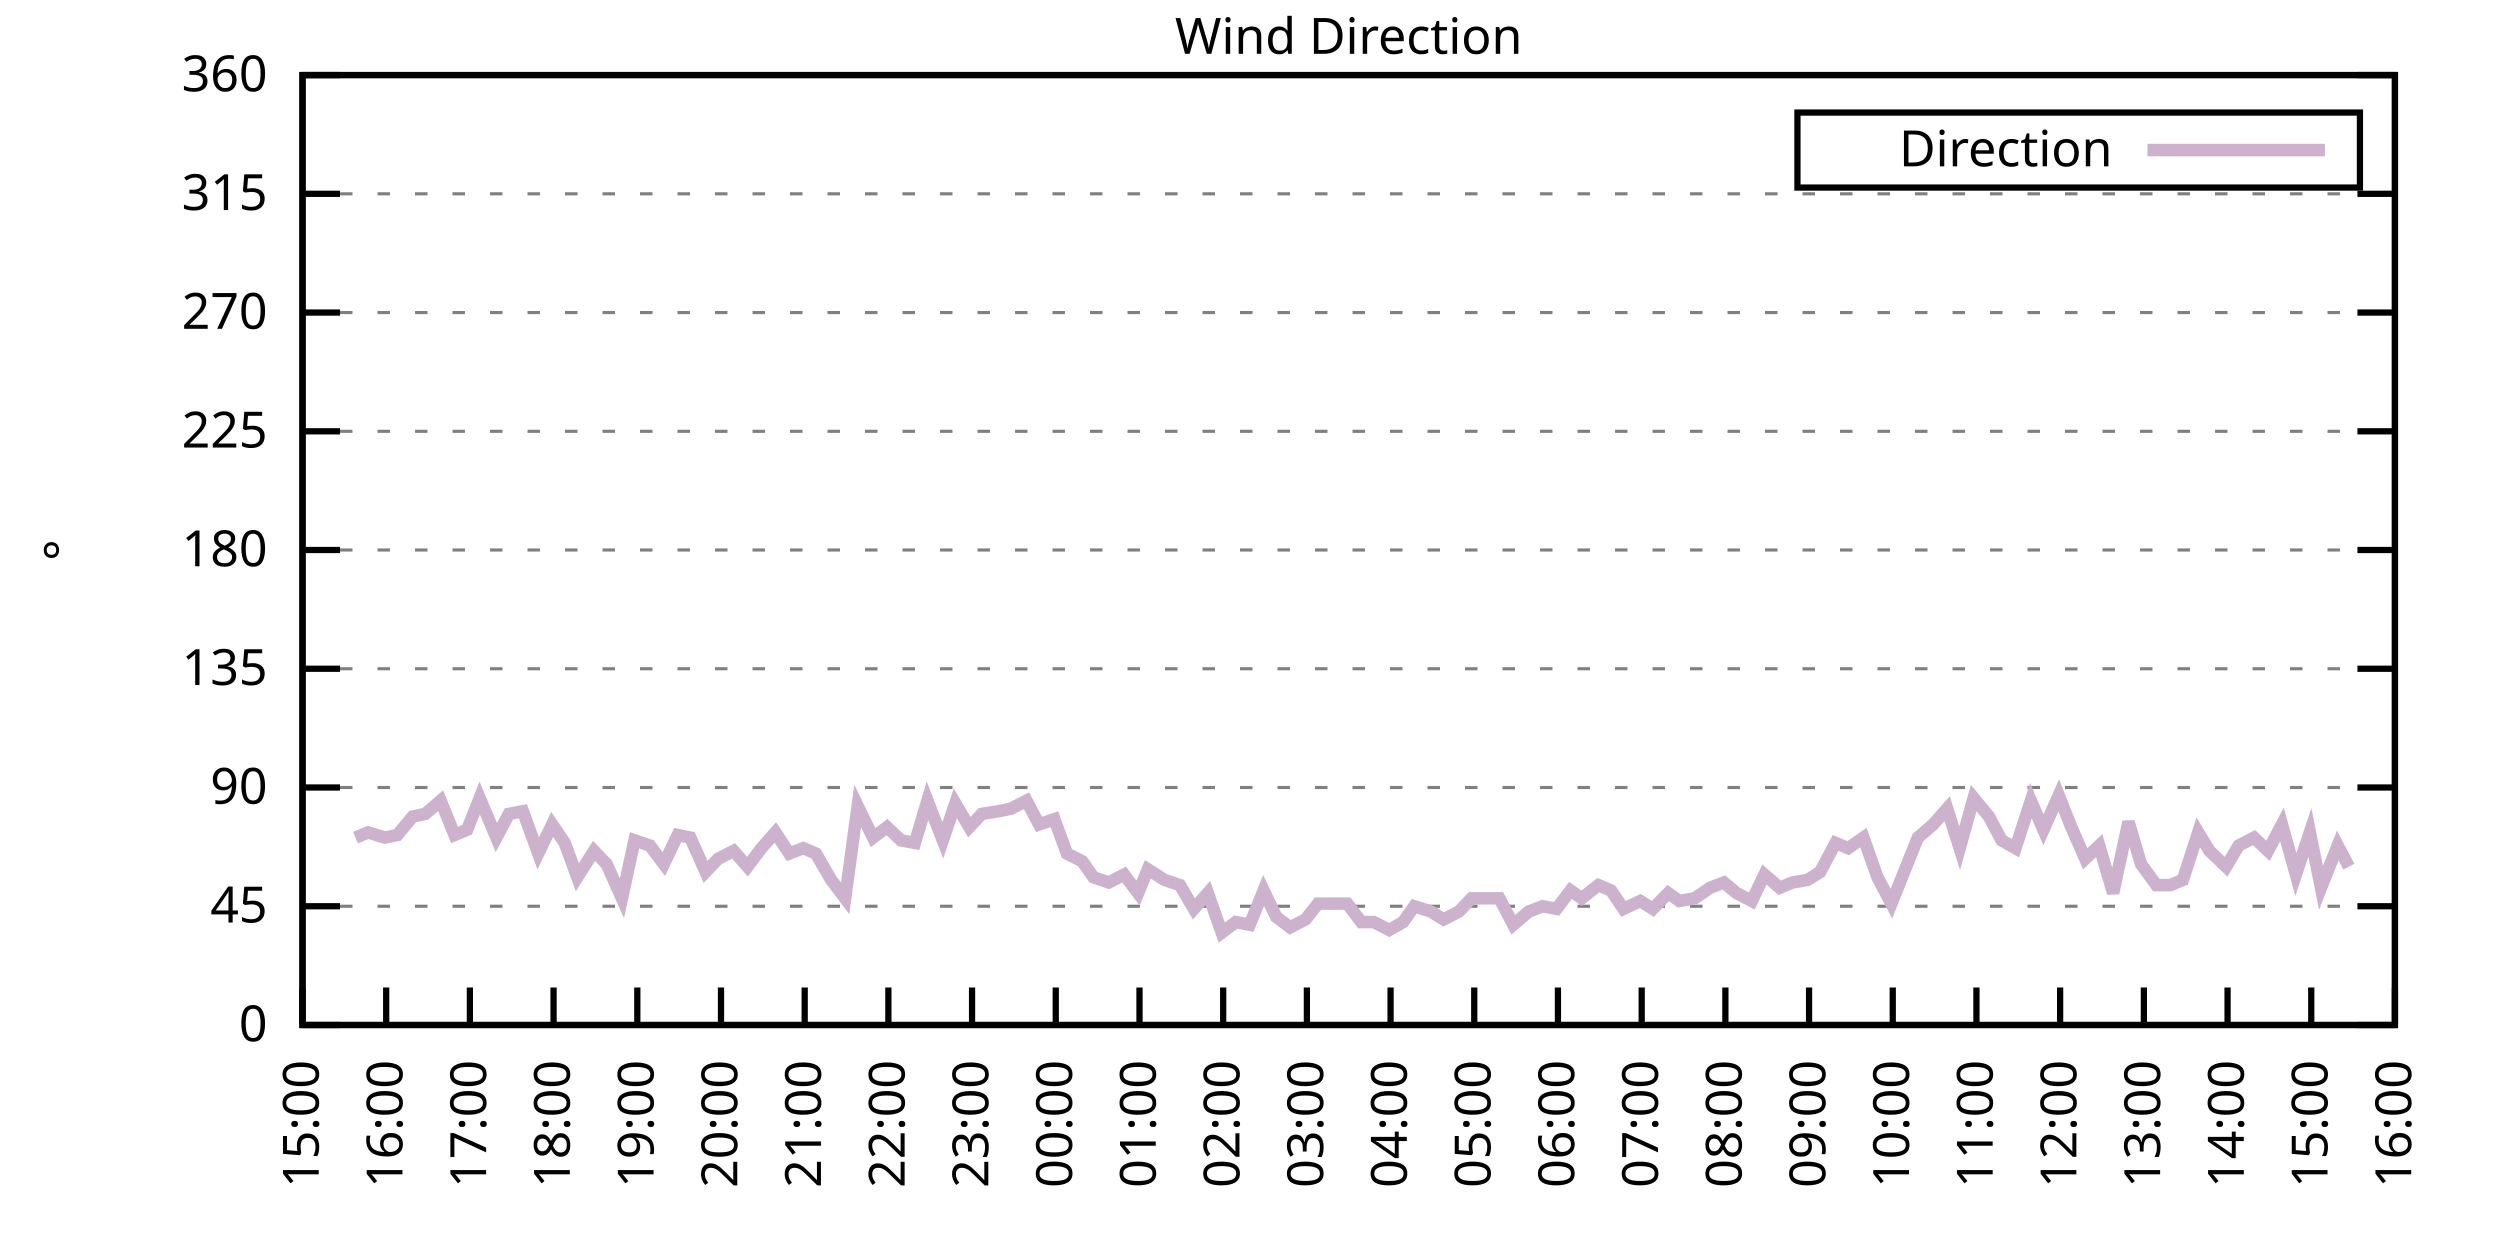
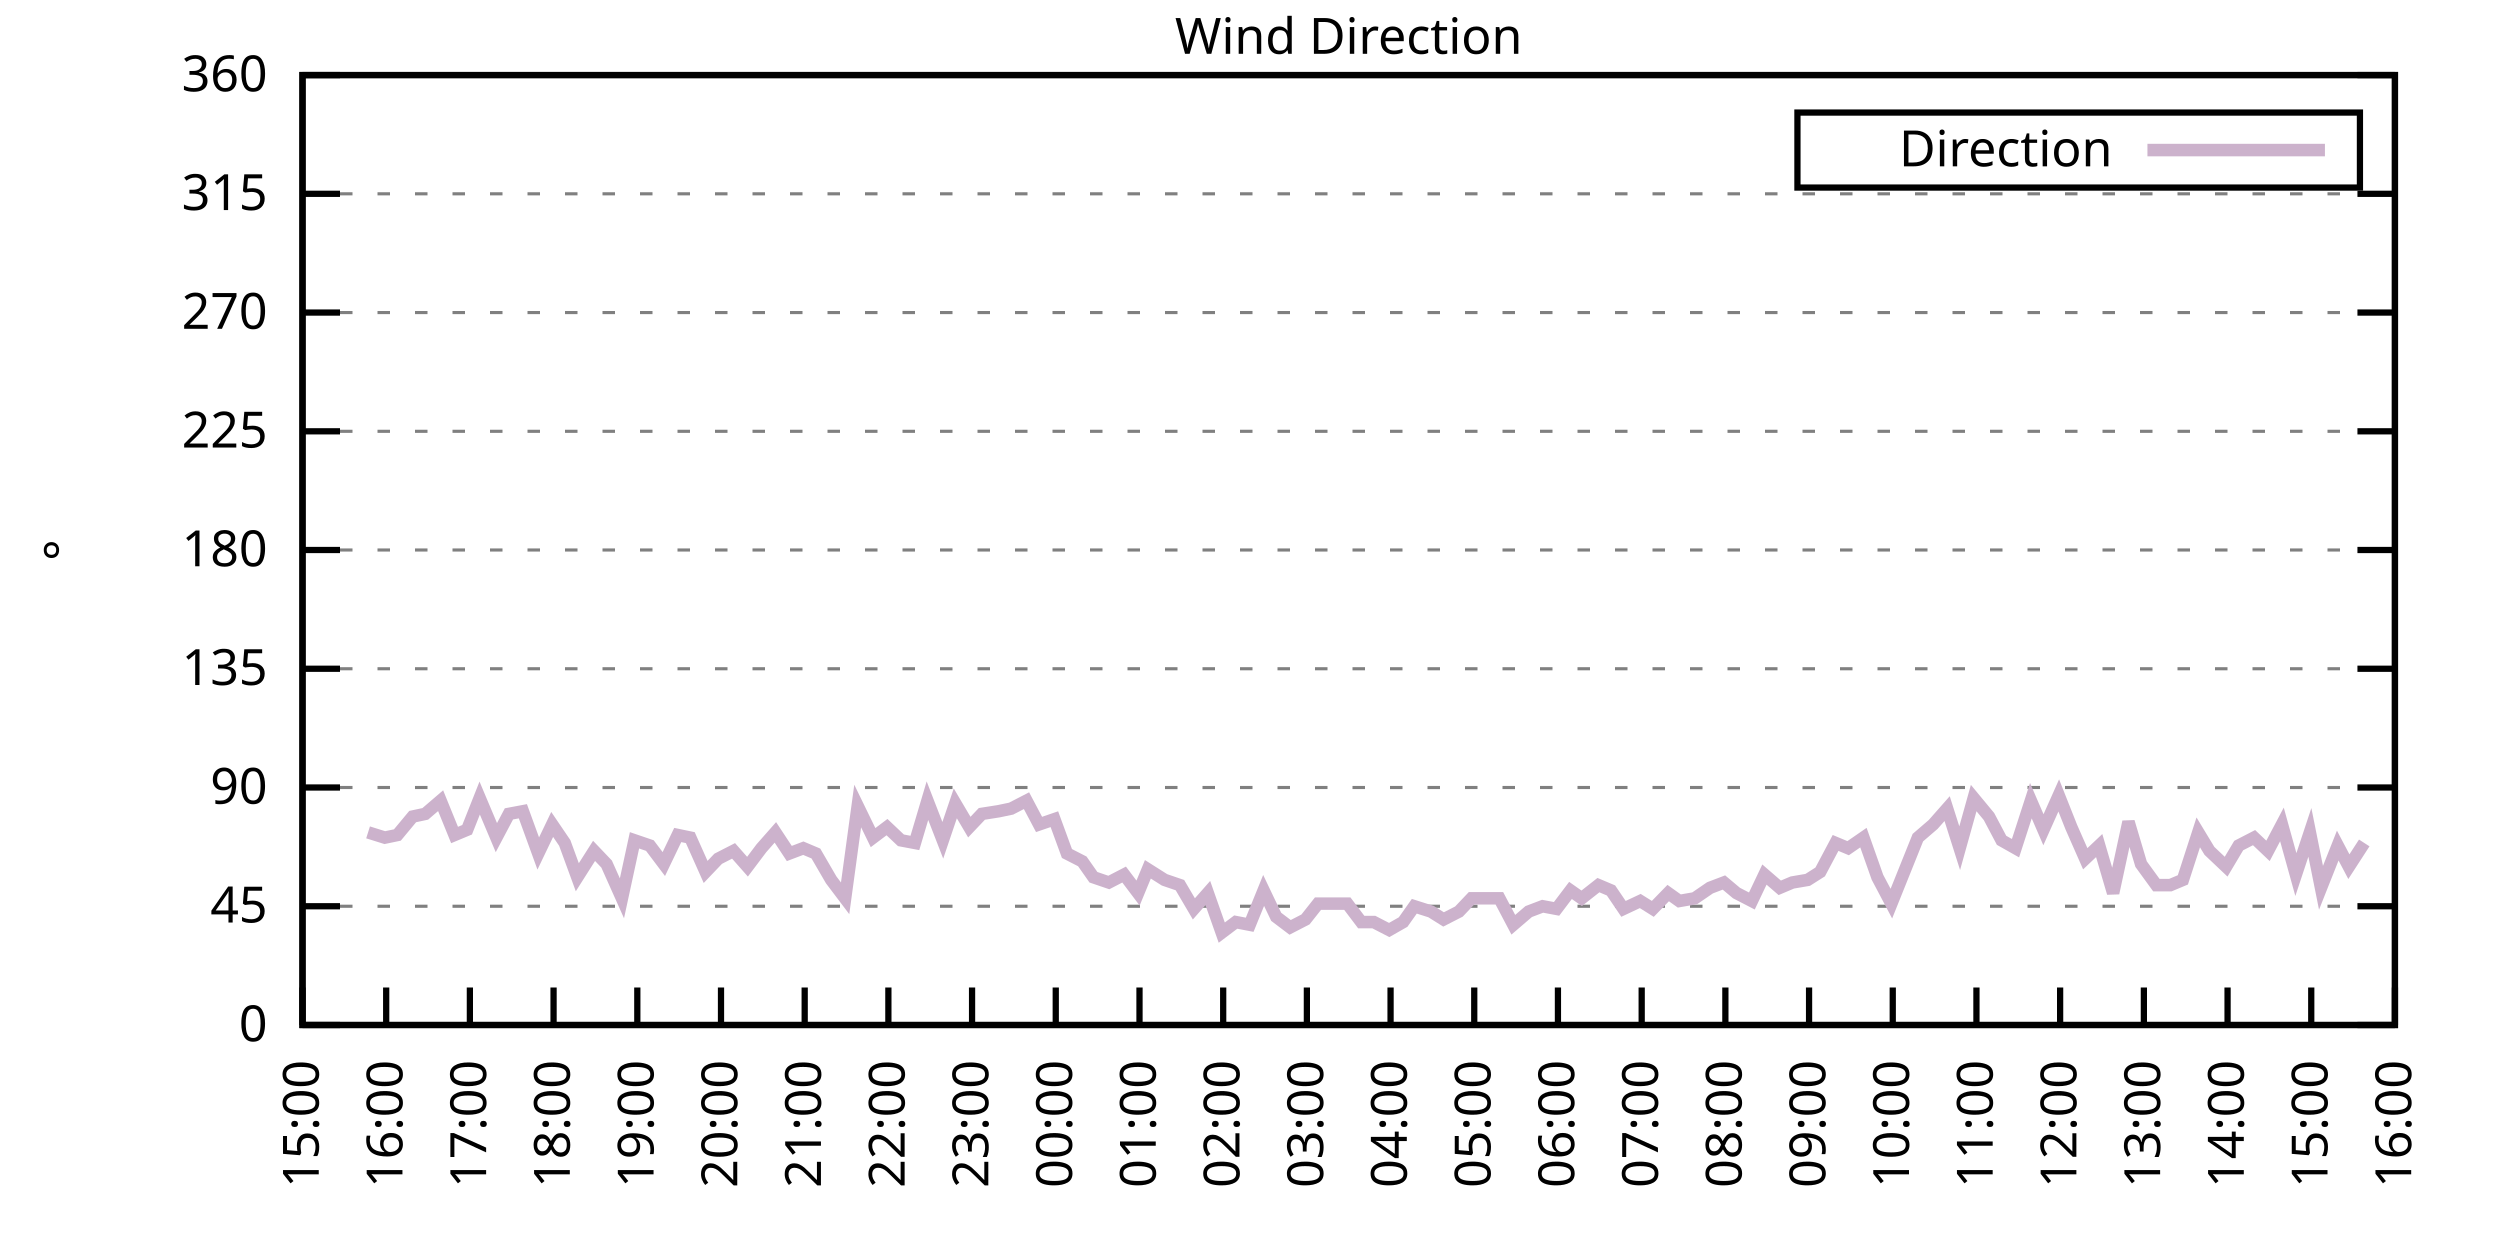
<svg xmlns="http://www.w3.org/2000/svg" xmlns:xlink="http://www.w3.org/1999/xlink" width="400" height="200" viewBox="0 0 400 200">
  <g id="gnuplot_canvas">
    <rect x="0" y="0" width="400" height="200" fill="none" />
    <defs>
      <circle id="gpDot" r="0.5" stroke-width="0.5" stroke="currentColor" />
      <path id="gpPt0" stroke-width="0.333" stroke="currentColor" d="M-1,0 h2 M0,-1 v2" />
      <path id="gpPt1" stroke-width="0.333" stroke="currentColor" d="M-1,-1 L1,1 M1,-1 L-1,1" />
      <path id="gpPt2" stroke-width="0.333" stroke="currentColor" d="M-1,0 L1,0 M0,-1 L0,1 M-1,-1 L1,1 M-1,1 L1,-1" />
      <rect id="gpPt3" stroke-width="0.333" stroke="currentColor" x="-1" y="-1" width="2" height="2" />
      <rect id="gpPt4" stroke-width="0.333" stroke="currentColor" fill="currentColor" x="-1" y="-1" width="2" height="2" />
      <circle id="gpPt5" stroke-width="0.333" stroke="currentColor" cx="0" cy="0" r="1" />
      <use xlink:href="#gpPt5" id="gpPt6" fill="currentColor" stroke="none" />
      <path id="gpPt7" stroke-width="0.333" stroke="currentColor" d="M0,-1.33 L-1.33,0.67 L1.33,0.67 z" />
      <use xlink:href="#gpPt7" id="gpPt8" fill="currentColor" stroke="none" />
      <use xlink:href="#gpPt7" id="gpPt9" stroke="currentColor" transform="rotate(180)" />
      <use xlink:href="#gpPt9" id="gpPt10" fill="currentColor" stroke="none" />
      <use xlink:href="#gpPt3" id="gpPt11" stroke="currentColor" transform="rotate(45)" />
      <use xlink:href="#gpPt11" id="gpPt12" fill="currentColor" stroke="none" />
      <path id="gpPt13" stroke-width="0.333" stroke="currentColor" d="M0,1.330 L1.265,0.411 L0.782,-1.067 L-0.782,-1.076 L-1.265,0.411 z" />
      <use xlink:href="#gpPt13" id="gpPt14" fill="currentColor" stroke="none" />
      <filter id="textbox" filterUnits="objectBoundingBox" x="0" y="0" height="1" width="1">
        <feFlood flood-color="white" flood-opacity="1" result="bgnd" />
        <feComposite in="SourceGraphic" in2="bgnd" operator="atop" />
      </filter>
      <filter id="greybox" filterUnits="objectBoundingBox" x="0" y="0" height="1" width="1">
        <feFlood flood-color="lightgrey" flood-opacity="1" result="grey" />
        <feComposite in="SourceGraphic" in2="grey" operator="atop" />
      </filter>
    </defs>
    <g fill="none" color="white" stroke="currentColor" stroke-width="1.00" stroke-linecap="butt" stroke-linejoin="miter">
</g>
    <g fill="none" color="black" stroke="currentColor" stroke-width="1.00" stroke-linecap="butt" stroke-linejoin="miter">
      <g stroke="none" shape-rendering="crispEdges">
        <polygon fill="rgb(255, 255, 255)" points="48.40,164.00 383.18,164.00 383.18,12.02 48.40,12.02 " />
      </g>
    </g>
    <g fill="none" color="black" stroke="currentColor" stroke-width="1.00" stroke-linecap="butt" stroke-linejoin="miter">
</g>
    <g fill="none" color="black" stroke="black" stroke-width="0.50" stroke-linecap="butt" stroke-linejoin="miter">
</g>
    <g fill="none" color="gray" stroke="currentColor" stroke-width="0.50" stroke-linecap="butt" stroke-linejoin="miter">
      <path stroke="gray" stroke-dasharray="2,4" class="gridline" d="M48.40,164.00 L383.19,164.00  " />
    </g>
    <g fill="none" color="gray" stroke="gray" stroke-width="1.00" stroke-linecap="butt" stroke-linejoin="miter">
</g>
    <g fill="none" color="black" stroke="currentColor" stroke-width="1.00" stroke-linecap="butt" stroke-linejoin="miter">
      <path stroke="black" d="M48.40,164.00 L54.40,164.00 M383.19,164.00 L377.19,164.00  " />
      <g transform="translate(42.80,166.60)" stroke="none" fill="black" font-family="Sans" font-size="8.00" text-anchor="end">
        <text>
          <tspan font-family="Sans"> 0</tspan>
        </text>
      </g>
    </g>
    <g fill="none" color="black" stroke="currentColor" stroke-width="1.00" stroke-linecap="butt" stroke-linejoin="miter">
</g>
    <g fill="none" color="black" stroke="black" stroke-width="0.50" stroke-linecap="butt" stroke-linejoin="miter">
</g>
    <g fill="none" color="gray" stroke="currentColor" stroke-width="0.50" stroke-linecap="butt" stroke-linejoin="miter">
      <path stroke="gray" stroke-dasharray="2,4" class="gridline" d="M48.40,145.00 L383.19,145.00  " />
    </g>
    <g fill="none" color="gray" stroke="gray" stroke-width="1.00" stroke-linecap="butt" stroke-linejoin="miter">
</g>
    <g fill="none" color="black" stroke="currentColor" stroke-width="1.00" stroke-linecap="butt" stroke-linejoin="miter">
      <path stroke="black" d="M48.40,145.00 L54.40,145.00 M383.19,145.00 L377.19,145.00  " />
      <g transform="translate(42.80,147.60)" stroke="none" fill="black" font-family="Sans" font-size="8.00" text-anchor="end">
        <text>
          <tspan font-family="Sans"> 45</tspan>
        </text>
      </g>
    </g>
    <g fill="none" color="black" stroke="currentColor" stroke-width="1.00" stroke-linecap="butt" stroke-linejoin="miter">
</g>
    <g fill="none" color="black" stroke="black" stroke-width="0.50" stroke-linecap="butt" stroke-linejoin="miter">
</g>
    <g fill="none" color="gray" stroke="currentColor" stroke-width="0.50" stroke-linecap="butt" stroke-linejoin="miter">
      <path stroke="gray" stroke-dasharray="2,4" class="gridline" d="M48.40,126.00 L383.19,126.00  " />
    </g>
    <g fill="none" color="gray" stroke="gray" stroke-width="1.00" stroke-linecap="butt" stroke-linejoin="miter">
</g>
    <g fill="none" color="black" stroke="currentColor" stroke-width="1.00" stroke-linecap="butt" stroke-linejoin="miter">
      <path stroke="black" d="M48.40,126.00 L54.40,126.00 M383.19,126.00 L377.19,126.00  " />
      <g transform="translate(42.80,128.60)" stroke="none" fill="black" font-family="Sans" font-size="8.00" text-anchor="end">
        <text>
          <tspan font-family="Sans"> 90</tspan>
        </text>
      </g>
    </g>
    <g fill="none" color="black" stroke="currentColor" stroke-width="1.00" stroke-linecap="butt" stroke-linejoin="miter">
</g>
    <g fill="none" color="black" stroke="black" stroke-width="0.50" stroke-linecap="butt" stroke-linejoin="miter">
</g>
    <g fill="none" color="gray" stroke="currentColor" stroke-width="0.50" stroke-linecap="butt" stroke-linejoin="miter">
      <path stroke="gray" stroke-dasharray="2,4" class="gridline" d="M48.40,107.00 L383.19,107.00  " />
    </g>
    <g fill="none" color="gray" stroke="gray" stroke-width="1.00" stroke-linecap="butt" stroke-linejoin="miter">
</g>
    <g fill="none" color="black" stroke="currentColor" stroke-width="1.00" stroke-linecap="butt" stroke-linejoin="miter">
      <path stroke="black" d="M48.40,107.00 L54.40,107.00 M383.19,107.00 L377.19,107.00  " />
      <g transform="translate(42.80,109.60)" stroke="none" fill="black" font-family="Sans" font-size="8.00" text-anchor="end">
        <text>
          <tspan font-family="Sans"> 135</tspan>
        </text>
      </g>
    </g>
    <g fill="none" color="black" stroke="currentColor" stroke-width="1.00" stroke-linecap="butt" stroke-linejoin="miter">
</g>
    <g fill="none" color="black" stroke="black" stroke-width="0.50" stroke-linecap="butt" stroke-linejoin="miter">
</g>
    <g fill="none" color="gray" stroke="currentColor" stroke-width="0.50" stroke-linecap="butt" stroke-linejoin="miter">
      <path stroke="gray" stroke-dasharray="2,4" class="gridline" d="M48.40,88.00 L383.19,88.00  " />
    </g>
    <g fill="none" color="gray" stroke="gray" stroke-width="1.00" stroke-linecap="butt" stroke-linejoin="miter">
</g>
    <g fill="none" color="black" stroke="currentColor" stroke-width="1.00" stroke-linecap="butt" stroke-linejoin="miter">
      <path stroke="black" d="M48.40,88.00 L54.40,88.00 M383.19,88.00 L377.19,88.00  " />
      <g transform="translate(42.80,90.60)" stroke="none" fill="black" font-family="Sans" font-size="8.00" text-anchor="end">
        <text>
          <tspan font-family="Sans"> 180</tspan>
        </text>
      </g>
    </g>
    <g fill="none" color="black" stroke="currentColor" stroke-width="1.00" stroke-linecap="butt" stroke-linejoin="miter">
</g>
    <g fill="none" color="black" stroke="black" stroke-width="0.50" stroke-linecap="butt" stroke-linejoin="miter">
</g>
    <g fill="none" color="gray" stroke="currentColor" stroke-width="0.50" stroke-linecap="butt" stroke-linejoin="miter">
      <path stroke="gray" stroke-dasharray="2,4" class="gridline" d="M48.40,69.01 L383.19,69.01  " />
    </g>
    <g fill="none" color="gray" stroke="gray" stroke-width="1.00" stroke-linecap="butt" stroke-linejoin="miter">
</g>
    <g fill="none" color="black" stroke="currentColor" stroke-width="1.00" stroke-linecap="butt" stroke-linejoin="miter">
      <path stroke="black" d="M48.40,69.01 L54.40,69.01 M383.19,69.01 L377.19,69.01  " />
      <g transform="translate(42.80,71.61)" stroke="none" fill="black" font-family="Sans" font-size="8.00" text-anchor="end">
        <text>
          <tspan font-family="Sans"> 225</tspan>
        </text>
      </g>
    </g>
    <g fill="none" color="black" stroke="currentColor" stroke-width="1.00" stroke-linecap="butt" stroke-linejoin="miter">
</g>
    <g fill="none" color="black" stroke="black" stroke-width="0.50" stroke-linecap="butt" stroke-linejoin="miter">
</g>
    <g fill="none" color="gray" stroke="currentColor" stroke-width="0.50" stroke-linecap="butt" stroke-linejoin="miter">
      <path stroke="gray" stroke-dasharray="2,4" class="gridline" d="M48.40,50.01 L383.19,50.01  " />
    </g>
    <g fill="none" color="gray" stroke="gray" stroke-width="1.00" stroke-linecap="butt" stroke-linejoin="miter">
</g>
    <g fill="none" color="black" stroke="currentColor" stroke-width="1.00" stroke-linecap="butt" stroke-linejoin="miter">
      <path stroke="black" d="M48.40,50.01 L54.40,50.01 M383.19,50.01 L377.19,50.01  " />
      <g transform="translate(42.80,52.61)" stroke="none" fill="black" font-family="Sans" font-size="8.00" text-anchor="end">
        <text>
          <tspan font-family="Sans"> 270</tspan>
        </text>
      </g>
    </g>
    <g fill="none" color="black" stroke="currentColor" stroke-width="1.00" stroke-linecap="butt" stroke-linejoin="miter">
</g>
    <g fill="none" color="black" stroke="black" stroke-width="0.50" stroke-linecap="butt" stroke-linejoin="miter">
</g>
    <g fill="none" color="gray" stroke="currentColor" stroke-width="0.50" stroke-linecap="butt" stroke-linejoin="miter">
      <path stroke="gray" stroke-dasharray="2,4" class="gridline" d="M48.40,31.01 L383.19,31.01  " />
    </g>
    <g fill="none" color="gray" stroke="gray" stroke-width="1.00" stroke-linecap="butt" stroke-linejoin="miter">
</g>
    <g fill="none" color="black" stroke="currentColor" stroke-width="1.00" stroke-linecap="butt" stroke-linejoin="miter">
      <path stroke="black" d="M48.40,31.01 L54.40,31.01 M383.19,31.01 L377.19,31.01  " />
      <g transform="translate(42.80,33.61)" stroke="none" fill="black" font-family="Sans" font-size="8.00" text-anchor="end">
        <text>
          <tspan font-family="Sans"> 315</tspan>
        </text>
      </g>
    </g>
    <g fill="none" color="black" stroke="currentColor" stroke-width="1.00" stroke-linecap="butt" stroke-linejoin="miter">
</g>
    <g fill="none" color="black" stroke="black" stroke-width="0.50" stroke-linecap="butt" stroke-linejoin="miter">
</g>
    <g fill="none" color="gray" stroke="currentColor" stroke-width="0.50" stroke-linecap="butt" stroke-linejoin="miter">
      <path stroke="gray" stroke-dasharray="2,4" class="gridline" d="M48.40,12.01 L383.19,12.01  " />
    </g>
    <g fill="none" color="gray" stroke="gray" stroke-width="1.00" stroke-linecap="butt" stroke-linejoin="miter">
</g>
    <g fill="none" color="black" stroke="currentColor" stroke-width="1.00" stroke-linecap="butt" stroke-linejoin="miter">
      <path stroke="black" d="M48.40,12.01 L54.40,12.01 M383.19,12.01 L377.19,12.01  " />
      <g transform="translate(42.80,14.61)" stroke="none" fill="black" font-family="Sans" font-size="8.00" text-anchor="end">
        <text>
          <tspan font-family="Sans"> 360</tspan>
        </text>
      </g>
    </g>
    <g fill="none" color="black" stroke="currentColor" stroke-width="1.00" stroke-linecap="butt" stroke-linejoin="miter">
      <path stroke="black" d="M48.40,164.00 L48.40,158.00  " />
      <g transform="translate(51.00,169.60) rotate(270.00)" stroke="none" fill="black" font-family="Sans" font-size="8.00" text-anchor="end">
        <text>
          <tspan font-family="Sans">15:00</tspan>
        </text>
      </g>
    </g>
    <g fill="none" color="black" stroke="currentColor" stroke-width="1.00" stroke-linecap="butt" stroke-linejoin="miter">
      <path stroke="black" d="M61.79,164.00 L61.79,158.00  " />
      <g transform="translate(64.39,169.60) rotate(270.00)" stroke="none" fill="black" font-family="Sans" font-size="8.00" text-anchor="end">
        <text>
          <tspan font-family="Sans">16:00</tspan>
        </text>
      </g>
    </g>
    <g fill="none" color="black" stroke="currentColor" stroke-width="1.00" stroke-linecap="butt" stroke-linejoin="miter">
      <path stroke="black" d="M75.18,164.00 L75.18,158.00  " />
      <g transform="translate(77.78,169.60) rotate(270.00)" stroke="none" fill="black" font-family="Sans" font-size="8.00" text-anchor="end">
        <text>
          <tspan font-family="Sans">17:00</tspan>
        </text>
      </g>
    </g>
    <g fill="none" color="black" stroke="currentColor" stroke-width="1.00" stroke-linecap="butt" stroke-linejoin="miter">
      <path stroke="black" d="M88.57,164.00 L88.57,158.00  " />
      <g transform="translate(91.17,169.60) rotate(270.00)" stroke="none" fill="black" font-family="Sans" font-size="8.00" text-anchor="end">
        <text>
          <tspan font-family="Sans">18:00</tspan>
        </text>
      </g>
    </g>
    <g fill="none" color="black" stroke="currentColor" stroke-width="1.00" stroke-linecap="butt" stroke-linejoin="miter">
      <path stroke="black" d="M101.97,164.00 L101.97,158.00  " />
      <g transform="translate(104.57,169.60) rotate(270.00)" stroke="none" fill="black" font-family="Sans" font-size="8.00" text-anchor="end">
        <text>
          <tspan font-family="Sans">19:00</tspan>
        </text>
      </g>
    </g>
    <g fill="none" color="black" stroke="currentColor" stroke-width="1.00" stroke-linecap="butt" stroke-linejoin="miter">
      <path stroke="black" d="M115.36,164.00 L115.36,158.00  " />
      <g transform="translate(117.96,169.60) rotate(270.00)" stroke="none" fill="black" font-family="Sans" font-size="8.00" text-anchor="end">
        <text>
          <tspan font-family="Sans">20:00</tspan>
        </text>
      </g>
    </g>
    <g fill="none" color="black" stroke="currentColor" stroke-width="1.00" stroke-linecap="butt" stroke-linejoin="miter">
      <path stroke="black" d="M128.75,164.00 L128.75,158.00  " />
      <g transform="translate(131.35,169.60) rotate(270.00)" stroke="none" fill="black" font-family="Sans" font-size="8.00" text-anchor="end">
        <text>
          <tspan font-family="Sans">21:00</tspan>
        </text>
      </g>
    </g>
    <g fill="none" color="black" stroke="currentColor" stroke-width="1.00" stroke-linecap="butt" stroke-linejoin="miter">
      <path stroke="black" d="M142.14,164.00 L142.14,158.00  " />
      <g transform="translate(144.74,169.60) rotate(270.00)" stroke="none" fill="black" font-family="Sans" font-size="8.00" text-anchor="end">
        <text>
          <tspan font-family="Sans">22:00</tspan>
        </text>
      </g>
    </g>
    <g fill="none" color="black" stroke="currentColor" stroke-width="1.00" stroke-linecap="butt" stroke-linejoin="miter">
      <path stroke="black" d="M155.53,164.00 L155.53,158.00  " />
      <g transform="translate(158.13,169.60) rotate(270.00)" stroke="none" fill="black" font-family="Sans" font-size="8.00" text-anchor="end">
        <text>
          <tspan font-family="Sans">23:00</tspan>
        </text>
      </g>
    </g>
    <g fill="none" color="black" stroke="currentColor" stroke-width="1.00" stroke-linecap="butt" stroke-linejoin="miter">
      <path stroke="black" d="M168.92,164.00 L168.92,158.00  " />
      <g transform="translate(171.52,169.60) rotate(270.00)" stroke="none" fill="black" font-family="Sans" font-size="8.00" text-anchor="end">
        <text>
          <tspan font-family="Sans">00:00</tspan>
        </text>
      </g>
    </g>
    <g fill="none" color="black" stroke="currentColor" stroke-width="1.00" stroke-linecap="butt" stroke-linejoin="miter">
      <path stroke="black" d="M182.32,164.00 L182.32,158.00  " />
      <g transform="translate(184.92,169.60) rotate(270.00)" stroke="none" fill="black" font-family="Sans" font-size="8.00" text-anchor="end">
        <text>
          <tspan font-family="Sans">01:00</tspan>
        </text>
      </g>
    </g>
    <g fill="none" color="black" stroke="currentColor" stroke-width="1.00" stroke-linecap="butt" stroke-linejoin="miter">
      <path stroke="black" d="M195.71,164.00 L195.71,158.00  " />
      <g transform="translate(198.31,169.60) rotate(270.00)" stroke="none" fill="black" font-family="Sans" font-size="8.00" text-anchor="end">
        <text>
          <tspan font-family="Sans">02:00</tspan>
        </text>
      </g>
    </g>
    <g fill="none" color="black" stroke="currentColor" stroke-width="1.00" stroke-linecap="butt" stroke-linejoin="miter">
      <path stroke="black" d="M209.10,164.00 L209.10,158.00  " />
      <g transform="translate(211.70,169.60) rotate(270.00)" stroke="none" fill="black" font-family="Sans" font-size="8.00" text-anchor="end">
        <text>
          <tspan font-family="Sans">03:00</tspan>
        </text>
      </g>
    </g>
    <g fill="none" color="black" stroke="currentColor" stroke-width="1.00" stroke-linecap="butt" stroke-linejoin="miter">
      <path stroke="black" d="M222.49,164.00 L222.49,158.00  " />
      <g transform="translate(225.09,169.60) rotate(270.00)" stroke="none" fill="black" font-family="Sans" font-size="8.00" text-anchor="end">
        <text>
          <tspan font-family="Sans">04:00</tspan>
        </text>
      </g>
    </g>
    <g fill="none" color="black" stroke="currentColor" stroke-width="1.00" stroke-linecap="butt" stroke-linejoin="miter">
      <path stroke="black" d="M235.88,164.00 L235.88,158.00  " />
      <g transform="translate(238.48,169.60) rotate(270.00)" stroke="none" fill="black" font-family="Sans" font-size="8.00" text-anchor="end">
        <text>
          <tspan font-family="Sans">05:00</tspan>
        </text>
      </g>
    </g>
    <g fill="none" color="black" stroke="currentColor" stroke-width="1.00" stroke-linecap="butt" stroke-linejoin="miter">
      <path stroke="black" d="M249.27,164.00 L249.27,158.00  " />
      <g transform="translate(251.87,169.60) rotate(270.00)" stroke="none" fill="black" font-family="Sans" font-size="8.00" text-anchor="end">
        <text>
          <tspan font-family="Sans">06:00</tspan>
        </text>
      </g>
    </g>
    <g fill="none" color="black" stroke="currentColor" stroke-width="1.00" stroke-linecap="butt" stroke-linejoin="miter">
      <path stroke="black" d="M262.67,164.00 L262.67,158.00  " />
      <g transform="translate(265.27,169.60) rotate(270.00)" stroke="none" fill="black" font-family="Sans" font-size="8.00" text-anchor="end">
        <text>
          <tspan font-family="Sans">07:00</tspan>
        </text>
      </g>
    </g>
    <g fill="none" color="black" stroke="currentColor" stroke-width="1.00" stroke-linecap="butt" stroke-linejoin="miter">
      <path stroke="black" d="M276.06,164.00 L276.06,158.00  " />
      <g transform="translate(278.66,169.60) rotate(270.00)" stroke="none" fill="black" font-family="Sans" font-size="8.00" text-anchor="end">
        <text>
          <tspan font-family="Sans">08:00</tspan>
        </text>
      </g>
    </g>
    <g fill="none" color="black" stroke="currentColor" stroke-width="1.00" stroke-linecap="butt" stroke-linejoin="miter">
      <path stroke="black" d="M289.45,164.00 L289.45,158.00  " />
      <g transform="translate(292.05,169.60) rotate(270.00)" stroke="none" fill="black" font-family="Sans" font-size="8.00" text-anchor="end">
        <text>
          <tspan font-family="Sans">09:00</tspan>
        </text>
      </g>
    </g>
    <g fill="none" color="black" stroke="currentColor" stroke-width="1.00" stroke-linecap="butt" stroke-linejoin="miter">
      <path stroke="black" d="M302.84,164.00 L302.84,158.00  " />
      <g transform="translate(305.44,169.60) rotate(270.00)" stroke="none" fill="black" font-family="Sans" font-size="8.00" text-anchor="end">
        <text>
          <tspan font-family="Sans">10:00</tspan>
        </text>
      </g>
    </g>
    <g fill="none" color="black" stroke="currentColor" stroke-width="1.00" stroke-linecap="butt" stroke-linejoin="miter">
      <path stroke="black" d="M316.23,164.00 L316.23,158.00  " />
      <g transform="translate(318.83,169.60) rotate(270.00)" stroke="none" fill="black" font-family="Sans" font-size="8.00" text-anchor="end">
        <text>
          <tspan font-family="Sans">11:00</tspan>
        </text>
      </g>
    </g>
    <g fill="none" color="black" stroke="currentColor" stroke-width="1.00" stroke-linecap="butt" stroke-linejoin="miter">
      <path stroke="black" d="M329.62,164.00 L329.62,158.00  " />
      <g transform="translate(332.22,169.60) rotate(270.00)" stroke="none" fill="black" font-family="Sans" font-size="8.00" text-anchor="end">
        <text>
          <tspan font-family="Sans">12:00</tspan>
        </text>
      </g>
    </g>
    <g fill="none" color="black" stroke="currentColor" stroke-width="1.00" stroke-linecap="butt" stroke-linejoin="miter">
      <path stroke="black" d="M343.02,164.00 L343.02,158.00  " />
      <g transform="translate(345.62,169.60) rotate(270.00)" stroke="none" fill="black" font-family="Sans" font-size="8.00" text-anchor="end">
        <text>
          <tspan font-family="Sans">13:00</tspan>
        </text>
      </g>
    </g>
    <g fill="none" color="black" stroke="currentColor" stroke-width="1.00" stroke-linecap="butt" stroke-linejoin="miter">
      <path stroke="black" d="M356.41,164.00 L356.41,158.00  " />
      <g transform="translate(359.01,169.60) rotate(270.00)" stroke="none" fill="black" font-family="Sans" font-size="8.00" text-anchor="end">
        <text>
          <tspan font-family="Sans">14:00</tspan>
        </text>
      </g>
    </g>
    <g fill="none" color="black" stroke="currentColor" stroke-width="1.00" stroke-linecap="butt" stroke-linejoin="miter">
      <path stroke="black" d="M369.80,164.00 L369.80,158.00  " />
      <g transform="translate(372.40,169.60) rotate(270.00)" stroke="none" fill="black" font-family="Sans" font-size="8.00" text-anchor="end">
        <text>
          <tspan font-family="Sans">15:00</tspan>
        </text>
      </g>
    </g>
    <g fill="none" color="black" stroke="currentColor" stroke-width="1.00" stroke-linecap="butt" stroke-linejoin="miter">
      <path stroke="black" d="M383.19,164.00 L383.19,158.00  " />
      <g transform="translate(385.79,169.60) rotate(270.00)" stroke="none" fill="black" font-family="Sans" font-size="8.00" text-anchor="end">
        <text>
          <tspan font-family="Sans">16:00</tspan>
        </text>
      </g>
    </g>
    <g fill="none" color="black" stroke="currentColor" stroke-width="1.00" stroke-linecap="butt" stroke-linejoin="miter">
</g>
    <g fill="none" color="black" stroke="currentColor" stroke-width="1.00" stroke-linecap="butt" stroke-linejoin="miter">
      <path stroke="black" d="M48.40,12.01 L48.40,164.00 L383.19,164.00 L383.19,12.01 L48.40,12.01 Z  " />
    </g>
    <g fill="none" color="black" stroke="currentColor" stroke-width="1.00" stroke-linecap="butt" stroke-linejoin="miter">
</g>
    <g fill="none" color="black" stroke="currentColor" stroke-width="1.00" stroke-linecap="butt" stroke-linejoin="miter">
      <path stroke="black" d="M287.59,30.01 L287.59,18.01 L377.59,18.01 L377.59,30.01 L287.59,30.01 Z  " />
    </g>
    <g id="Wind_direction_plot_1">
      <g fill="none" color="white" stroke="black" stroke-width="2.00" stroke-linecap="butt" stroke-linejoin="miter">
</g>
      <g fill="none" color="black" stroke="currentColor" stroke-width="2.00" stroke-linecap="butt" stroke-linejoin="miter">
        <g transform="translate(337.99,26.61)" stroke="none" fill="black" font-family="Sans" font-size="8.00" text-anchor="end">
          <text>
            <tspan font-family="Sans">Direction</tspan>
          </text>
        </g>
      </g>
      <g fill="none" color="black" stroke="currentColor" stroke-width="2.00" stroke-linecap="butt" stroke-linejoin="miter">
-         <path stroke="rgb(204, 178, 204)" d="M343.59,24.01 L371.99,24.01 M56.88,134.02 L58.89,133.18 L61.57,134.02 L63.58,133.60 L66.03,130.65 L68.04,130.22   L70.50,128.11 L72.73,133.60 L74.74,132.76 L76.75,127.69 L79.42,134.02 L81.43,130.22 L83.66,129.80 L86.12,136.56   L88.35,131.91 L90.36,134.87 L92.37,140.36 L95.05,136.14 L97.06,138.25 L99.51,143.73 L101.52,134.45 L103.98,135.29   L106.21,138.25 L108.44,133.60 L110.45,134.02 L112.90,139.51 L114.91,137.40 L117.37,136.14 L119.60,138.67 L121.83,135.71   L124.06,133.18 L126.29,136.56 L128.53,135.71 L130.54,136.56 L132.99,140.78 L135.22,143.73 L137.23,128.96 L139.69,134.02   L141.92,132.34 L144.15,134.45 L146.38,134.87 L148.39,128.11 L150.85,134.45 L152.85,128.54 L155.09,132.34 L157.10,130.22   L159.77,129.80 L161.78,129.38 L164.24,128.11 L166.25,131.91 L168.70,131.07 L170.71,136.56 L173.17,137.82 L174.95,140.36   L177.41,141.20 L179.86,139.93 L182.09,142.89 L183.66,139.09 L186.33,140.78 L188.79,141.62 L191.02,145.42 L193.25,142.89   L195.48,149.22 L197.72,147.53 L199.95,147.96 L202.18,142.47 L204.19,146.69 L206.42,148.38 L208.88,147.11 L210.88,144.58   L213.12,144.58 L215.57,144.58 L217.80,147.53 L219.81,147.53 L222.27,148.80 L224.50,147.53 L226.29,145.00 L228.96,145.85   L230.97,147.11 L233.43,145.85 L235.44,143.73 L237.89,143.73 L239.90,143.73 L242.13,147.96 L244.59,145.85 L246.82,145.00   L249.05,145.42 L251.28,142.47 L253.07,143.73 L255.75,141.62 L257.76,142.47 L259.76,145.42 L262.44,144.16 L264.45,145.42   L266.91,142.89 L268.69,144.16 L271.15,143.73 L273.60,142.05 L275.83,141.20 L277.84,142.89 L280.30,144.16 L282.31,139.93   L284.76,142.05 L286.77,141.20 L289.23,140.78 L291.23,139.51 L293.69,134.87 L295.70,135.71 L298.15,134.02 L300.39,140.36   L302.62,144.58 L306.86,134.02 L309.31,131.91 L311.54,129.38 L313.55,135.71 L315.79,127.69 L318.24,130.65 L320.25,134.45   L322.48,135.71 L324.94,128.11 L326.95,132.76 L329.40,127.27 L331.41,132.34 L333.64,137.40 L335.87,135.29 L338.10,142.89   L340.56,131.49 L342.57,138.25 L345.02,141.62 L347.26,141.62 L349.26,140.78 L351.72,133.18 L353.51,136.14 L356.18,138.67   L358.19,135.29 L360.65,134.02 L362.88,136.14 L365.11,131.91 L367.34,139.93 L369.58,133.18 L371.36,142.05 L374.04,135.29   L375.82,138.67  " />
+         <path stroke="rgb(204, 178, 204)" d="M343.59,24.01 L371.99,24.01 M58.89,133.18 L61.57,134.02 L63.58,133.60 L66.03,130.65 L68.04,130.22 L70.50,128.11   L72.73,133.60 L74.74,132.76 L76.75,127.69 L79.42,134.02 L81.43,130.22 L83.66,129.80 L86.12,136.56 L88.35,131.91   L90.36,134.87 L92.37,140.36 L95.05,136.14 L97.06,138.25 L99.51,143.73 L101.52,134.45 L103.98,135.29 L106.21,138.25   L108.44,133.60 L110.45,134.02 L112.90,139.51 L114.91,137.40 L117.37,136.14 L119.60,138.67 L121.83,135.71 L124.06,133.18   L126.29,136.56 L128.53,135.71 L130.54,136.56 L132.99,140.78 L135.22,143.73 L137.23,128.96 L139.69,134.02 L141.92,132.34   L144.15,134.45 L146.38,134.87 L148.39,128.11 L150.85,134.45 L152.85,128.54 L155.09,132.34 L157.10,130.22 L159.77,129.80   L161.78,129.38 L164.24,128.11 L166.25,131.91 L168.70,131.07 L170.71,136.56 L173.17,137.82 L174.95,140.36 L177.41,141.20   L179.86,139.93 L182.09,142.89 L183.66,139.09 L186.33,140.78 L188.79,141.62 L191.02,145.42 L193.25,142.89 L195.48,149.22   L197.72,147.53 L199.95,147.96 L202.18,142.47 L204.19,146.69 L206.42,148.38 L208.88,147.11 L210.88,144.58 L213.12,144.58   L215.57,144.58 L217.80,147.53 L219.81,147.53 L222.27,148.80 L224.50,147.53 L226.29,145.00 L228.96,145.85 L230.97,147.11   L233.43,145.85 L235.44,143.73 L237.89,143.73 L239.90,143.73 L242.13,147.96 L244.59,145.85 L246.82,145.00 L249.05,145.42   L251.28,142.47 L253.07,143.73 L255.75,141.62 L257.76,142.47 L259.76,145.42 L262.44,144.16 L264.45,145.42 L266.91,142.89   L268.69,144.16 L271.15,143.73 L273.60,142.05 L275.83,141.20 L277.84,142.89 L280.30,144.16 L282.31,139.93 L284.76,142.05   L286.77,141.20 L289.23,140.78 L291.23,139.51 L293.69,134.87 L295.70,135.71 L298.15,134.02 L300.39,140.36 L302.62,144.58   L306.86,134.02 L309.31,131.91 L311.54,129.38 L313.55,135.71 L315.79,127.69 L318.24,130.65 L320.25,134.45 L322.48,135.71   L324.94,128.11 L326.95,132.76 L329.40,127.27 L331.41,132.34 L333.64,137.40 L335.87,135.29 L338.10,142.89 L340.56,131.49   L342.57,138.25 L345.02,141.62 L347.26,141.62 L349.26,140.78 L351.72,133.18 L353.51,136.14 L356.18,138.67 L358.19,135.29   L360.65,134.02 L362.88,136.14 L365.11,131.91 L367.34,139.93 L369.58,133.18 L371.36,142.05 L374.04,135.29 L375.82,138.67   L378.28,134.87  " />
      </g>
    </g>
    <g fill="none" color="black" stroke="currentColor" stroke-width="2.00" stroke-linecap="butt" stroke-linejoin="miter">
</g>
    <g fill="none" color="black" stroke="black" stroke-width="1.00" stroke-linecap="butt" stroke-linejoin="miter">
</g>
    <g fill="none" color="black" stroke="currentColor" stroke-width="1.00" stroke-linecap="butt" stroke-linejoin="miter">
      <path stroke="black" d="M48.40,12.01 L48.40,164.00 L383.19,164.00 L383.19,12.01 L48.40,12.01 Z  " />
      <g transform="translate(12.80,88.01) rotate(270.00)" stroke="none" fill="black" font-family="Sans" font-size="8.00" text-anchor="middle">
        <text>
          <tspan font-family="Sans">°</tspan>
        </text>
      </g>
    </g>
    <g fill="none" color="black" stroke="currentColor" stroke-width="1.00" stroke-linecap="butt" stroke-linejoin="miter">
</g>
    <g fill="none" color="black" stroke="currentColor" stroke-width="1.00" stroke-linecap="butt" stroke-linejoin="miter">
      <g transform="translate(215.79,8.61)" stroke="none" fill="black" font-family="Sans" font-size="8.00" text-anchor="middle">
        <text>
          <tspan font-family="Sans">Wind Direction</tspan>
        </text>
      </g>
    </g>
    <g fill="none" color="black" stroke="currentColor" stroke-width="1.00" stroke-linecap="butt" stroke-linejoin="miter">
</g>
  </g>
</svg>
